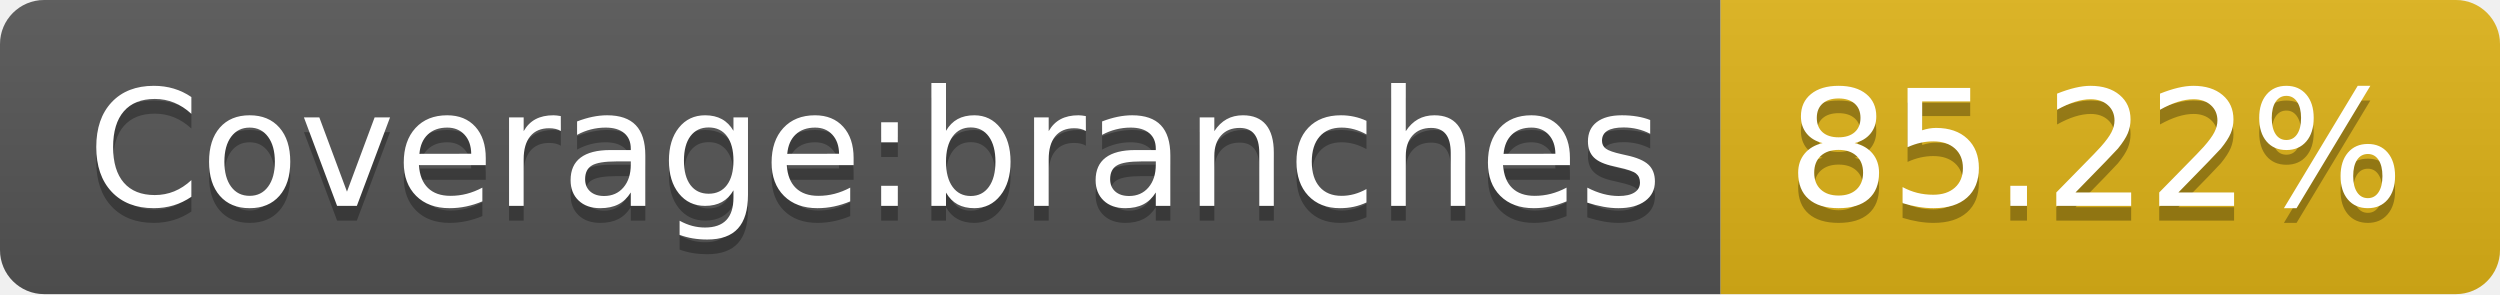
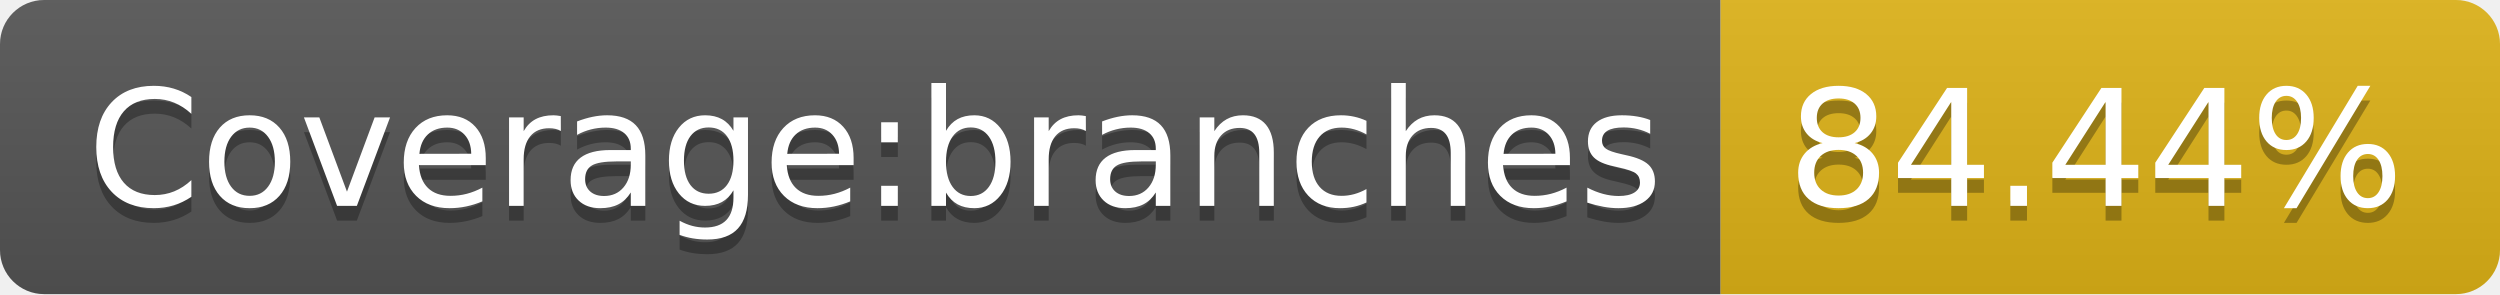
- <svg xmlns="http://www.w3.org/2000/svg" width="170" height="20" role="img" aria-label="Coverage:branches: 85.22%">
+ <svg xmlns="http://www.w3.org/2000/svg" width="170" height="20" role="img" aria-label="Coverage:branches: 84.44%">
  <linearGradient id="s" x2="0" y2="100%">
    <stop offset="0" stop-color="#bbb" stop-opacity=".1" />
    <stop offset="1" stop-opacity=".1" />
  </linearGradient>
  <clipPath id="r">
    <rect width="170" height="20" rx="3" fill="#fff" />
  </clipPath>
  <g clip-path="url(#r)">
    <rect width="117" height="20" fill="#555" />
    <rect x="117" width="53" height="20" fill="#dfb317" />
    <rect width="170" height="20" fill="url(#s)" />
  </g>
  <g fill="#fff" text-anchor="middle" font-family="Verdana,Geneva,DejaVu Sans,sans-serif" text-rendering="geometricPrecision" font-size="110">
    <text aria-hidden="true" x="595" y="150" fill="#010101" fill-opacity=".3" transform="scale(.1)" textLength="1070">Coverage:branches</text>
    <text x="595" y="140" transform="scale(.1)" fill="#fff" textLength="1070">Coverage:branches</text>
-     <text aria-hidden="true" x="1425" y="150" fill="#010101" fill-opacity=".3" transform="scale(.1)" textLength="430">85.22%</text>
-     <text x="1425" y="140" transform="scale(.1)" fill="#fff" textLength="430">85.22%</text>
+     <text aria-hidden="true" x="1425" y="150" fill="#010101" fill-opacity=".3" transform="scale(.1)" textLength="430">84.44%</text>
+     <text x="1425" y="140" transform="scale(.1)" fill="#fff" textLength="430">84.44%</text>
  </g>
</svg>
